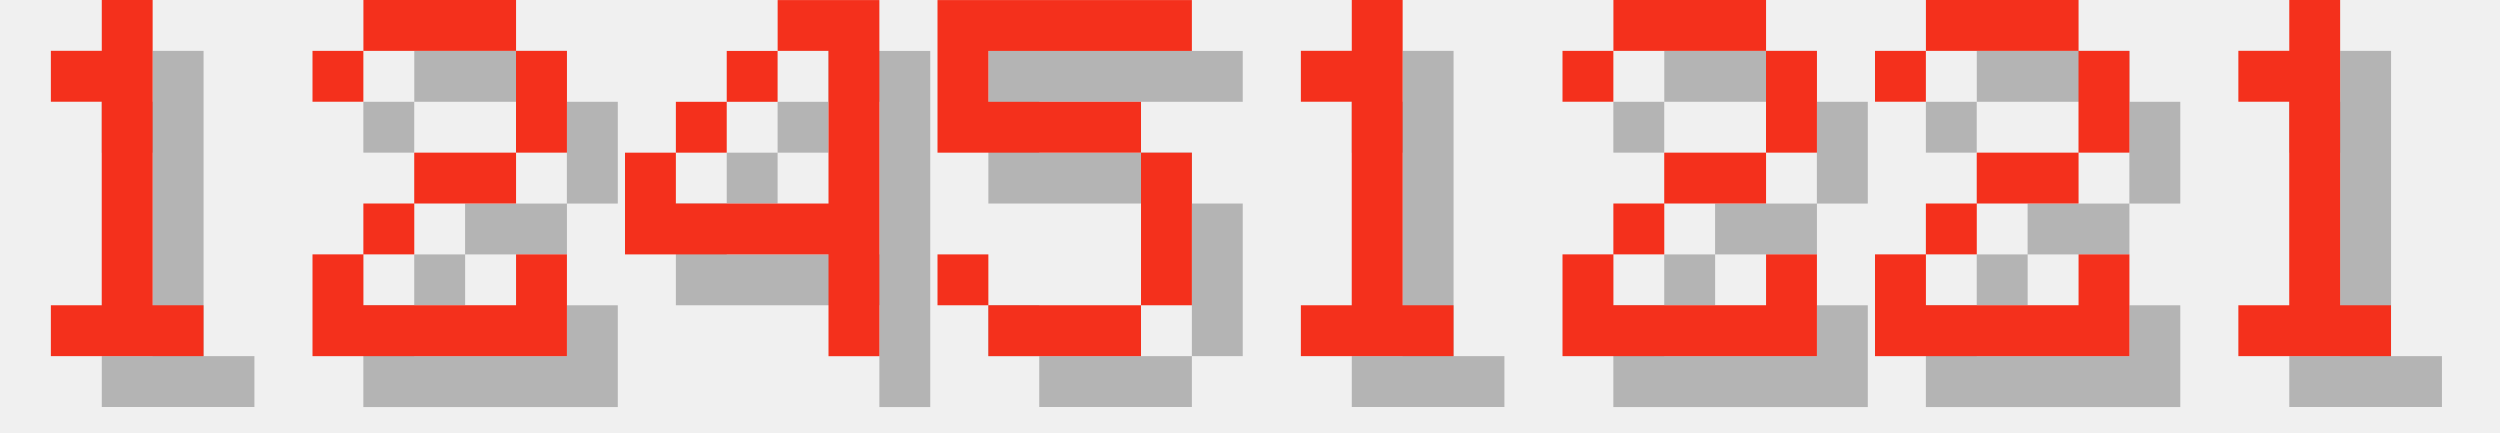
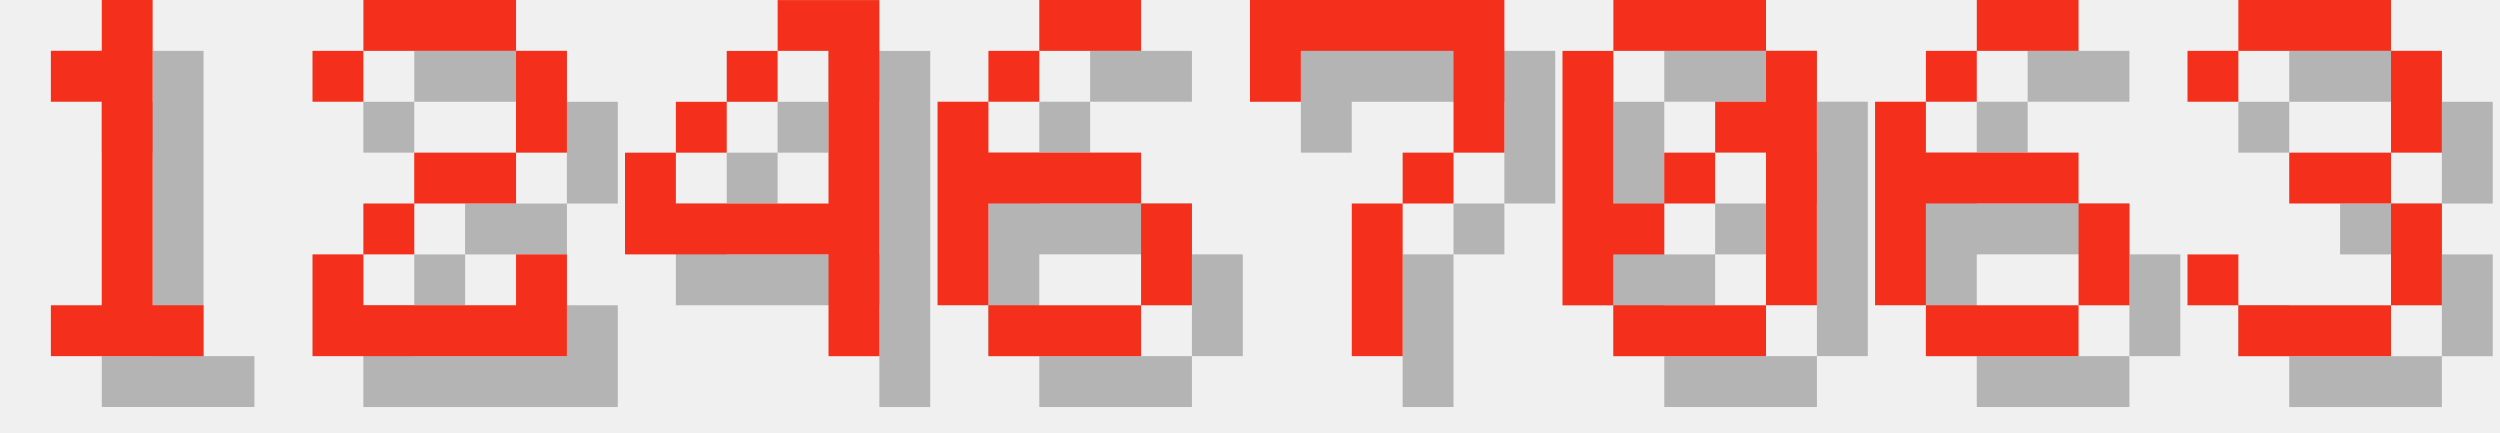
<svg xmlns="http://www.w3.org/2000/svg" version="1.1" width="208.0" height="36">
  <style>
        .text-foreground {
            fill: #F4301C;
        }
        .text-shadow {
            fill: #000000;
            fill-opacity: 0.25;
        }
    </style>
  <g class="digit" id="digit_1" transform="translate(0.0, 0), scale(4)">
    <path id="digit_1_shadow" class="text-shadow" d="m2.117 2.117v1.058h1.058v4.233h-1.058v1.058h3.175v-1.058h-1.058v-6.35h-1.058v1.058h-1.058z" fill-opacity=".5" style="paint-order:stroke fill markers" />
    <path id="digit_1_fg" class="text-foreground" d="m1.058 1.058v1.058h1.058v4.233h-1.058v1.058h3.175v-1.058h-1.058v-6.35h-1.058v1.058h-1.058z" fill="#fff" style="paint-order:stroke fill markers" />
  </g>
  <g class="digit" id="digit_2" transform="translate(26.0, 0), scale(4)">
    <path id="digit_2_shadow" class="text-shadow" d="m1.058 2.117v1.058h1.058v-1.058h3.175v2.117h-2.117v1.058h-1.058v1.058h-1.058v2.117h5.292v-2.117h-1.058v1.058h-3.175v-1.058h1.058v-1.058h2.117v-1.058h1.058v-2.117h-1.058v-1.058h-3.175v1.058h-1.058z" fill-opacity=".5" style="paint-order:stroke fill markers" />
    <path id="digit_2_fg" class="text-foreground" d="m0 1.058v1.058h1.058v-1.058h3.175v2.117h-2.117v1.058h-1.058v1.058h-1.058v2.117h5.292v-2.117h-1.058v1.058h-3.175v-1.058h1.058v-1.058h2.117v-1.058h1.058v-2.117h-1.058v-1.058h-3.175v1.058h-1.058z" fill="#fff" style="paint-order:stroke fill markers" />
  </g>
  <g class="digit" id="digit_4" transform="translate(52.0, 0), scale(4)">
    <path id="digit_4_shadow" class="text-shadow" d="m4.233 1.058v1.058h1.058v3.175h-3.175v-1.058h-1.058v2.117h4.233v2.117h1.058v-7.408h-2.117zm-2.117 3.175h1.058v-1.058h-1.058v1.058zm1.058-1.058h1.058v-1.058h-1.058v1.058z" fill-opacity=".5" style="paint-order:stroke fill markers" />
    <path id="digit_4_fg" class="text-foreground" d="m3.175 0v1.058h1.058v3.175h-3.175v-1.058h-1.058v2.117h4.233v2.117h1.058v-7.408h-2.117zm-2.117 3.175h1.058v-1.058h-1.058v1.058zm1.058-1.058h1.058v-1.058h-1.058v1.058z" fill="#fff" style="paint-order:stroke fill markers" />
  </g>
-   <g class="digit" id="digit_5" transform="translate(78.0, 0), scale(4)">
-     <path id="digit_5_shadow" class="text-shadow" d="m1.058 1.058v3.175h4.233v3.175h-3.175v-1.058h-1.058v1.058h1.058v1.058h3.175v-1.058h1.058v-3.175h-1.058v-1.058h-3.175v-1.058h4.233v-1.058h-5.292z" fill-opacity=".5" style="paint-order:stroke fill markers" />
-     <path id="digit_5_fg" class="text-foreground" d="m0 0v3.175h4.233v3.175h-3.175v-1.058h-1.058v1.058h1.058v1.058h3.175v-1.058h1.058v-3.175h-1.058v-1.058h-3.175v-1.058h4.233v-1.058h-5.292z" fill="#fff" style="paint-order:stroke fill markers" />
+   <g class="digit" id="digit_6" transform="translate(78.0, 0), scale(4)">
+     <path id="digit_6_shadow" class="text-shadow" d="m3.175 1.058v1.058h2.117v-1.058h-2.117zm0 1.058h-1.058v1.058h1.058v-1.058zm-1.058 1.058h-1.058v4.233h1.058v-2.117h3.175v-1.058h-3.175v-1.058zm3.175 2.117v2.117h1.058v-2.117h-1.058zm0 2.117h-3.175v1.058h3.175v-1.058z" fill-opacity=".5" style="paint-order:stroke fill markers" />
+     <path id="digit_6_fg" class="text-foreground" d="m2.117 0v1.058h2.117v-1.058h-2.117zm0 1.058h-1.058v1.058h1.058v-1.058zm-1.058 1.058h-1.058v4.233h1.058v-2.117h3.175v-1.058h-3.175v-1.058zm3.175 2.117v2.117h1.058v-2.117h-1.058zm0 2.117h-3.175v1.058h3.175v-1.058z" fill="#fff" style="paint-order:stroke fill markers" />
  </g>
-   <g class="digit" id="digit_1" transform="translate(104.0, 0), scale(4)">
-     <path id="digit_1_shadow" class="text-shadow" d="m2.117 2.117v1.058h1.058v4.233h-1.058v1.058h3.175v-1.058h-1.058v-6.35h-1.058v1.058h-1.058z" fill-opacity=".5" style="paint-order:stroke fill markers" />
-     <path id="digit_1_fg" class="text-foreground" d="m1.058 1.058v1.058h1.058v4.233h-1.058v1.058h3.175v-1.058h-1.058v-6.35h-1.058v1.058h-1.058z" fill="#fff" style="paint-order:stroke fill markers" />
+   <g class="digit" id="digit_7" transform="translate(104.0, 0), scale(4)">
+     <path id="digit_7_shadow" class="text-shadow" d="m1.058 1.058 2e-6 2.117h1.058v-1.058h3.175v1.058l2e-7 1.058h-1.058v1.058h-1.058l4e-7 3.175 1.058 1e-7v-3.175h1.058v-1.058h1.058l5e-7 -1.058v-2.117z" fill-opacity=".5" style="paint-order:stroke fill markers" />
+     <path id="digit_7_fg" class="text-foreground" d="m0 0 2e-6 2.117h1.058v-1.058h3.175v1.058l2e-7 1.058h-1.058v1.058h-1.058l4e-7 3.175 1.058 1e-7v-3.175h1.058v-1.058h1.058l5e-7 -1.058v-2.117z" fill="#fff" style="paint-order:stroke fill markers" />
  </g>
-   <g class="digit" id="digit_2" transform="translate(130.0, 0), scale(4)">
-     <path id="digit_2_shadow" class="text-shadow" d="m1.058 2.117v1.058h1.058v-1.058h3.175v2.117h-2.117v1.058h-1.058v1.058h-1.058v2.117h5.292v-2.117h-1.058v1.058h-3.175v-1.058h1.058v-1.058h2.117v-1.058h1.058v-2.117h-1.058v-1.058h-3.175v1.058h-1.058z" fill-opacity=".5" style="paint-order:stroke fill markers" />
-     <path id="digit_2_fg" class="text-foreground" d="m0 1.058v1.058h1.058v-1.058h3.175v2.117h-2.117v1.058h-1.058v1.058h-1.058v2.117h5.292v-2.117h-1.058v1.058h-3.175v-1.058h1.058v-1.058h2.117v-1.058h1.058v-2.117h-1.058v-1.058h-3.175v1.058h-1.058z" fill="#fff" style="paint-order:stroke fill markers" />
+   <g class="digit" id="digit_0" transform="translate(130.0, 0), scale(4)">
+     <path id="digit_0_shadow" class="text-shadow" d="m2.117 1.058v1.058h3.175v-1.058h-3.175zm3.175 1.058v1.058h-1.058v1.058h1.058v3.175h1.058v-5.292h-1.058zm0 5.292h-3.175v1.058h3.175v-1.058zm-3.175 0v-1.058h1.058v-1.058h-1.058v-3.175h-1.058v5.292h1.058zm1.058-2.117h1.058v-1.058h-1.058v1.058z" fill-opacity=".5" style="paint-order:stroke fill markers" />
+     <path id="digit_0_fg" class="text-foreground" d="m1.058 0v1.058h3.175v-1.058h-3.175zm3.175 1.058v1.058h-1.058v1.058h1.058v3.175h1.058v-5.292h-1.058zm0 5.292h-3.175v1.058h3.175v-1.058zm-3.175 0v-1.058h1.058v-1.058h-1.058v-3.175h-1.058v5.292h1.058zm1.058-2.117h1.058v-1.058h-1.058v1.058z" fill="#fff" style="paint-order:stroke fill markers" />
  </g>
-   <g class="digit" id="digit_2" transform="translate(156.0, 0), scale(4)">
-     <path id="digit_2_shadow" class="text-shadow" d="m1.058 2.117v1.058h1.058v-1.058h3.175v2.117h-2.117v1.058h-1.058v1.058h-1.058v2.117h5.292v-2.117h-1.058v1.058h-3.175v-1.058h1.058v-1.058h2.117v-1.058h1.058v-2.117h-1.058v-1.058h-3.175v1.058h-1.058z" fill-opacity=".5" style="paint-order:stroke fill markers" />
-     <path id="digit_2_fg" class="text-foreground" d="m0 1.058v1.058h1.058v-1.058h3.175v2.117h-2.117v1.058h-1.058v1.058h-1.058v2.117h5.292v-2.117h-1.058v1.058h-3.175v-1.058h1.058v-1.058h2.117v-1.058h1.058v-2.117h-1.058v-1.058h-3.175v1.058h-1.058z" fill="#fff" style="paint-order:stroke fill markers" />
+   <g class="digit" id="digit_6" transform="translate(156.0, 0), scale(4)">
+     <path id="digit_6_shadow" class="text-shadow" d="m3.175 1.058v1.058h2.117v-1.058h-2.117zm0 1.058h-1.058v1.058h1.058v-1.058zm-1.058 1.058h-1.058v4.233h1.058v-2.117h3.175v-1.058h-3.175v-1.058zm3.175 2.117v2.117h1.058v-2.117h-1.058zm0 2.117h-3.175v1.058h3.175v-1.058z" fill-opacity=".5" style="paint-order:stroke fill markers" />
+     <path id="digit_6_fg" class="text-foreground" d="m2.117 0v1.058h2.117v-1.058h-2.117zm0 1.058h-1.058v1.058h1.058v-1.058zm-1.058 1.058h-1.058v4.233h1.058v-2.117h3.175v-1.058h-3.175v-1.058zm3.175 2.117v2.117h1.058v-2.117h-1.058zm0 2.117h-3.175v1.058h3.175v-1.058z" fill="#fff" style="paint-order:stroke fill markers" />
  </g>
-   <g class="digit" id="digit_1" transform="translate(182.0, 0), scale(4)">
-     <path id="digit_1_shadow" class="text-shadow" d="m2.117 2.117v1.058h1.058v4.233h-1.058v1.058h3.175v-1.058h-1.058v-6.35h-1.058v1.058h-1.058z" fill-opacity=".5" style="paint-order:stroke fill markers" />
-     <path id="digit_1_fg" class="text-foreground" d="m1.058 1.058v1.058h1.058v4.233h-1.058v1.058h3.175v-1.058h-1.058v-6.35h-1.058v1.058h-1.058z" fill="#fff" style="paint-order:stroke fill markers" />
+   <g class="digit" id="digit_3" transform="translate(182.0, 0), scale(4)">
+     <path id="digit_3_shadow" class="text-shadow" d="m1.058 2.117v1.058h1.058v-1.058h3.175v2.117h-2.117v1.058h2.117v2.117h-3.175v-1.058h-1.058v1.058h1.058v1.058h3.175v-1.058h1.058v-2.117h-1.058v-1.058h1.058v-2.117h-1.058v-1.058h-3.175v1.058h-1.058z" fill-opacity=".5" style="paint-order:stroke fill markers" />
+     <path id="digit_3_fg" class="text-foreground" d="m0 1.058v1.058h1.058v-1.058h3.175v2.117h-2.117v1.058h2.117v2.117h-3.175v-1.058h-1.058v1.058h1.058v1.058h3.175v-1.058h1.058v-2.117h-1.058v-1.058h1.058v-2.117h-1.058v-1.058h-3.175v1.058h-1.058z" fill="#fff" style="paint-order:stroke fill markers" />
  </g>
</svg>
